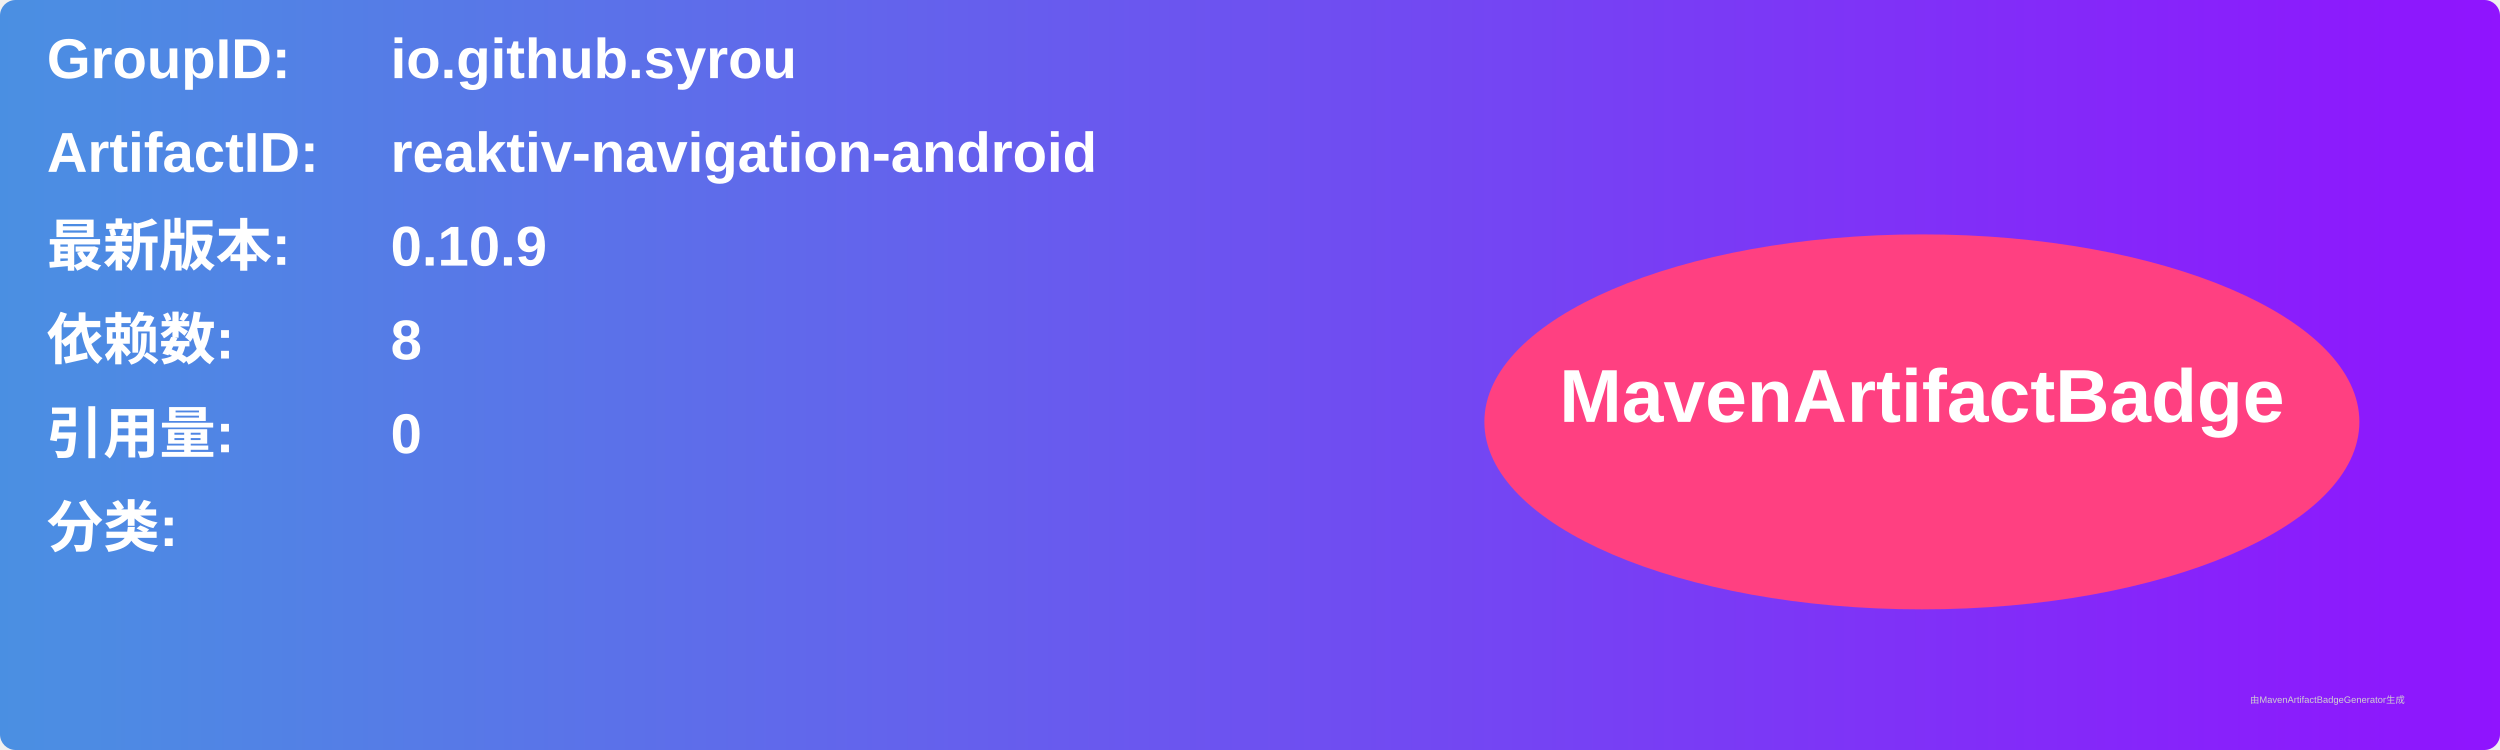
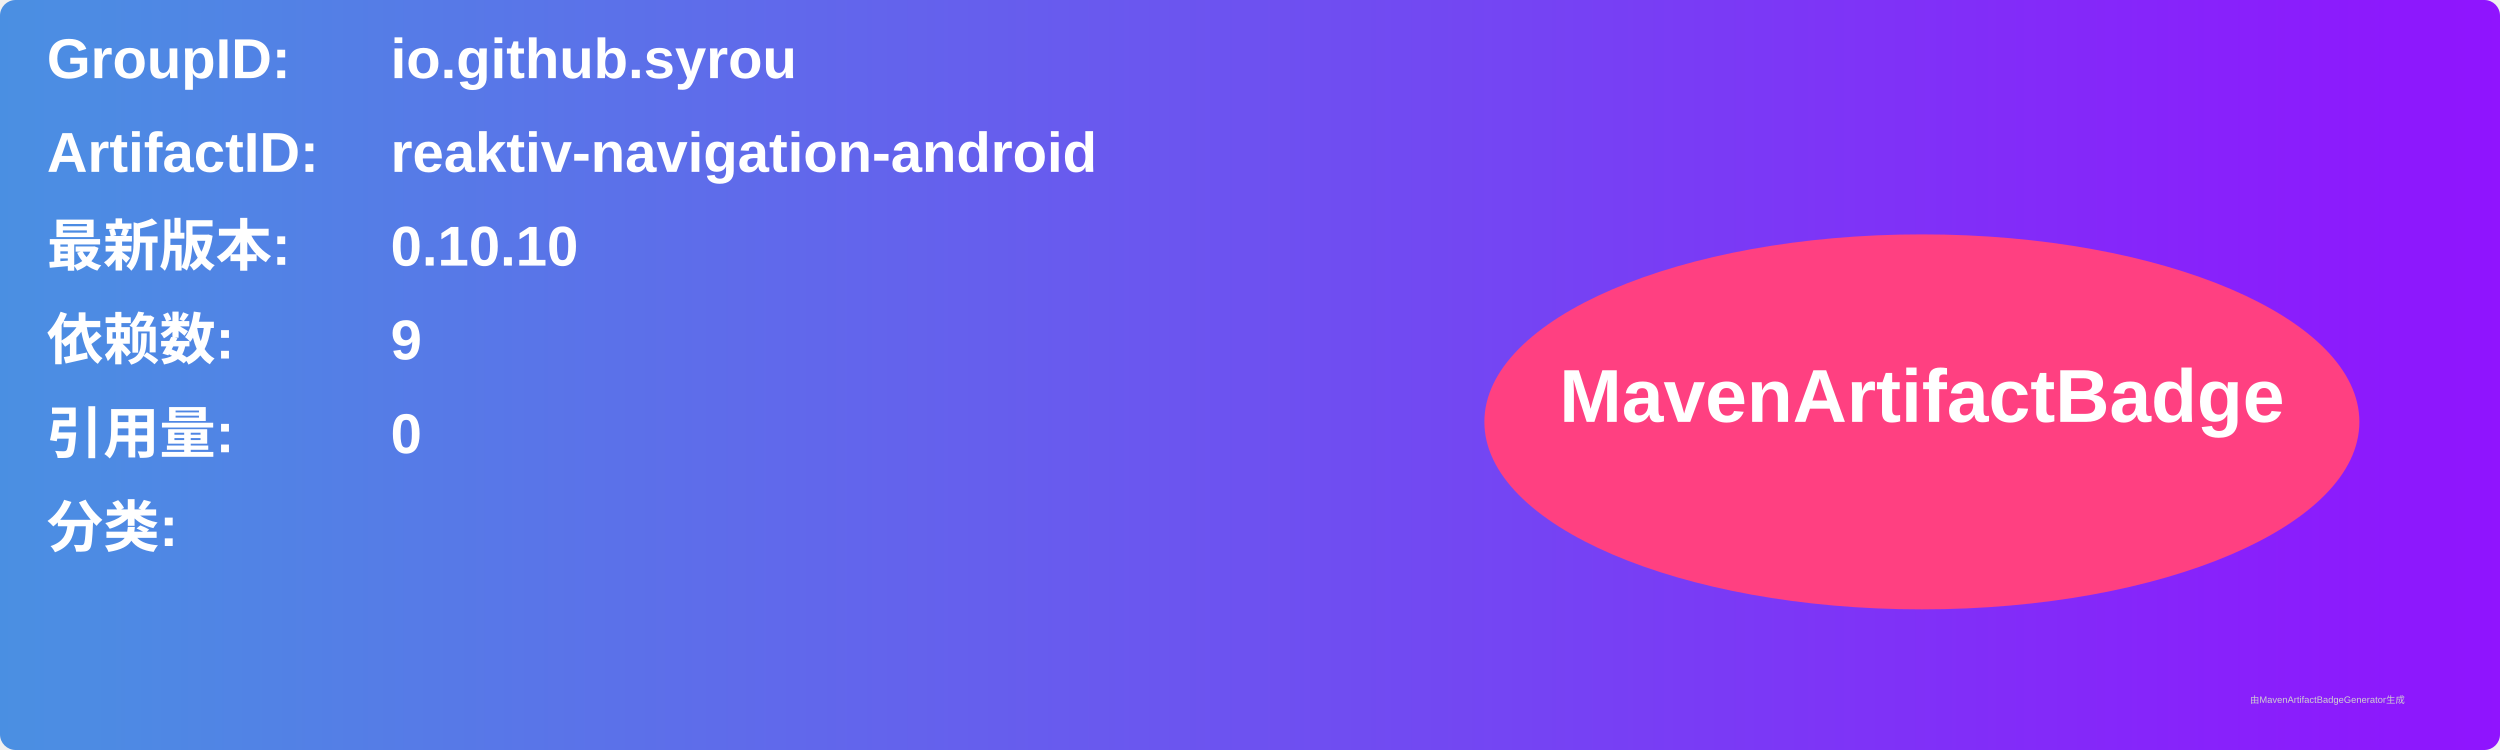
<svg xmlns="http://www.w3.org/2000/svg" width="800" height="240" viewBox="0 0 800 240">
  <linearGradient id="grad" x1="0%" y1="0%" x2="100%" y2="0%">
    <stop offset="0%" stop-color="#4a90e2" />
    <stop offset="100%" stop-color="#9013fe" />
  </linearGradient>
  <rect width="100%" height="100%" rx="5" ry="5" fill="url(#grad)" />
  <g transform="translate(15, 15)">
    <text x="0" y="10" font-family="Arial" font-size="18" fill="white" font-weight="bold" width="260">GroupID:</text>
    <text x="110" y="10" font-family="Arial" font-size="18" fill="white" font-weight="bold" width="460">io.github.syrou</text>
    <text x="0" y="40" font-family="Arial" font-size="18" fill="white" font-weight="bold" width="260">ArtifactID:</text>
    <text x="110" y="40" font-family="Arial" font-size="18" fill="white" font-weight="bold" width="460">reaktiv-navigation-android</text>
    <text x="0" y="70" font-family="Arial" font-size="18" fill="white" font-weight="bold">最新版本:</text>
    <text x="110" y="70" font-family="Arial" font-size="18" fill="white" font-weight="bold">
-       <tspan font-weight="bold">0.10.9</tspan>
+       <tspan font-weight="bold">0.10.10</tspan>
    </text>
    <text x="0" y="100" font-family="Arial" font-size="18" fill="white" font-weight="bold">依赖数: </text>
    <text x="110" y="100" font-family="Arial" font-size="18" fill="white">
-       <tspan font-weight="bold">8</tspan>
+       <tspan font-weight="bold">9</tspan>
    </text>
    <text x="0" y="130" font-family="Arial" font-size="18" fill="white" font-weight="bold">引用量: </text>
    <text x="110" y="130" font-family="Arial" font-size="18" fill="white">
      <tspan font-weight="bold">0</tspan>
    </text>
    <text x="0" y="160" font-family="Arial" font-size="18" fill="white" font-weight="bold">分类:</text>
    <text x="10" y="190" font-family="Arial" font-size="10" fill="white">
      <tspan font-weight="bold" />
    </text>
    <ellipse cx="600" cy="120" rx="140" ry="60" fill="#ff4081" />
    <text x="600" y="120" text-anchor="middle" font-family="Arial" font-size="24" fill="white" font-weight="bold">MavenArtifactBadge</text>
  </g>
  <text x="720" y="225" font-family="Arial" font-size="3" fill="#d0d0d0">由MavenArtifactBadgeGenerator生成</text>
</svg>
